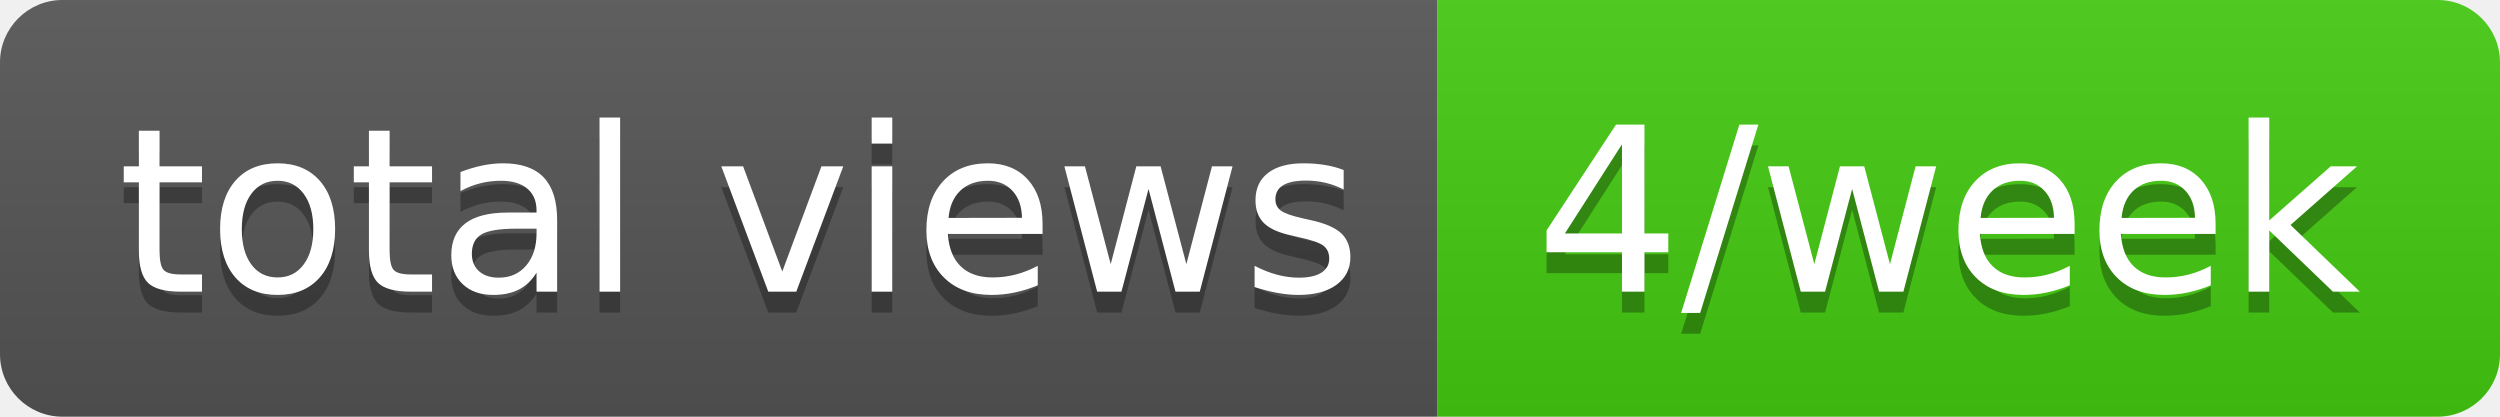
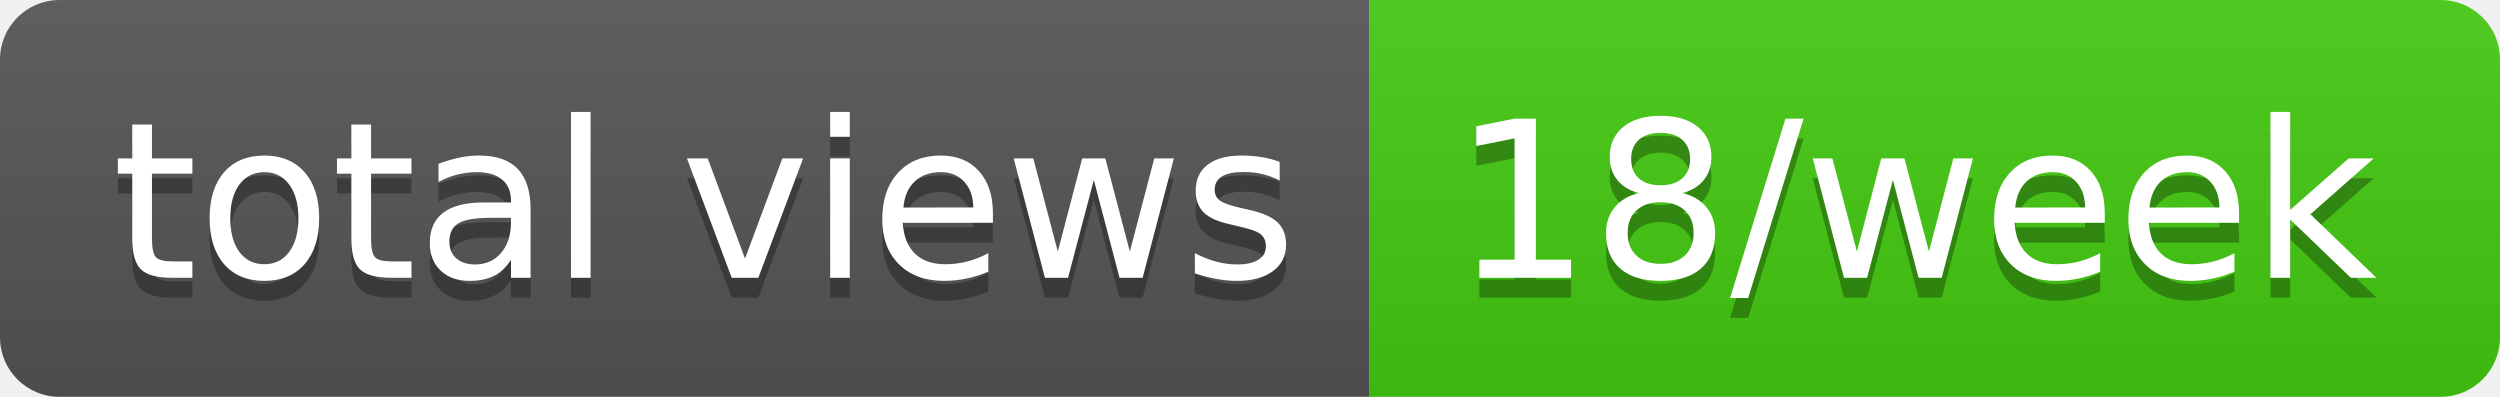
- <svg xmlns="http://www.w3.org/2000/svg" width="120" height="20" role="img" aria-label="total views: 4/week">
+ <svg xmlns="http://www.w3.org/2000/svg" width="126" height="20" role="img" aria-label="total views: 18/week">
  <linearGradient id="s" x2="0" y2="100%">
    <stop offset="0" stop-color="#bbb" stop-opacity=".1" />
    <stop offset="1" stop-opacity=".1" />
  </linearGradient>
  <clipPath id="r">
-     <rect width="120" height="20" rx="3" fill="#fff" />
+     <rect width="126" height="20" rx="3" fill="#fff" />
  </clipPath>
  <g clip-path="url(#r)">
    <rect width="69" height="20" fill="#555" />
-     <rect x="69" width="51" height="20" fill="#4c1" />
-     <rect width="120" height="20" fill="url(#s)" />
+     <rect x="69" width="57" height="20" fill="#4c1" />
+     <rect width="126" height="20" fill="url(#s)" />
  </g>
  <g fill="#fff" text-anchor="middle" font-family="Verdana,Geneva,DejaVu Sans,sans-serif" text-rendering="geometricPrecision" font-size="110">
    <text aria-hidden="true" x="355" y="150" fill="#010101" fill-opacity=".3" transform="scale(.1)" textLength="590">total views</text>
    <text x="355" y="140" transform="scale(.1)" fill="#fff" textLength="590">total views</text>
-     <text aria-hidden="true" x="935" y="150" fill="#010101" fill-opacity=".3" transform="scale(.1)" textLength="410">4/week</text>
-     <text x="935" y="140" transform="scale(.1)" fill="#fff" textLength="410">4/week</text>
+     <text aria-hidden="true" x="965" y="150" fill="#010101" fill-opacity=".3" transform="scale(.1)" textLength="470">18/week</text>
+     <text x="965" y="140" transform="scale(.1)" fill="#fff" textLength="470">18/week</text>
  </g>
</svg>
